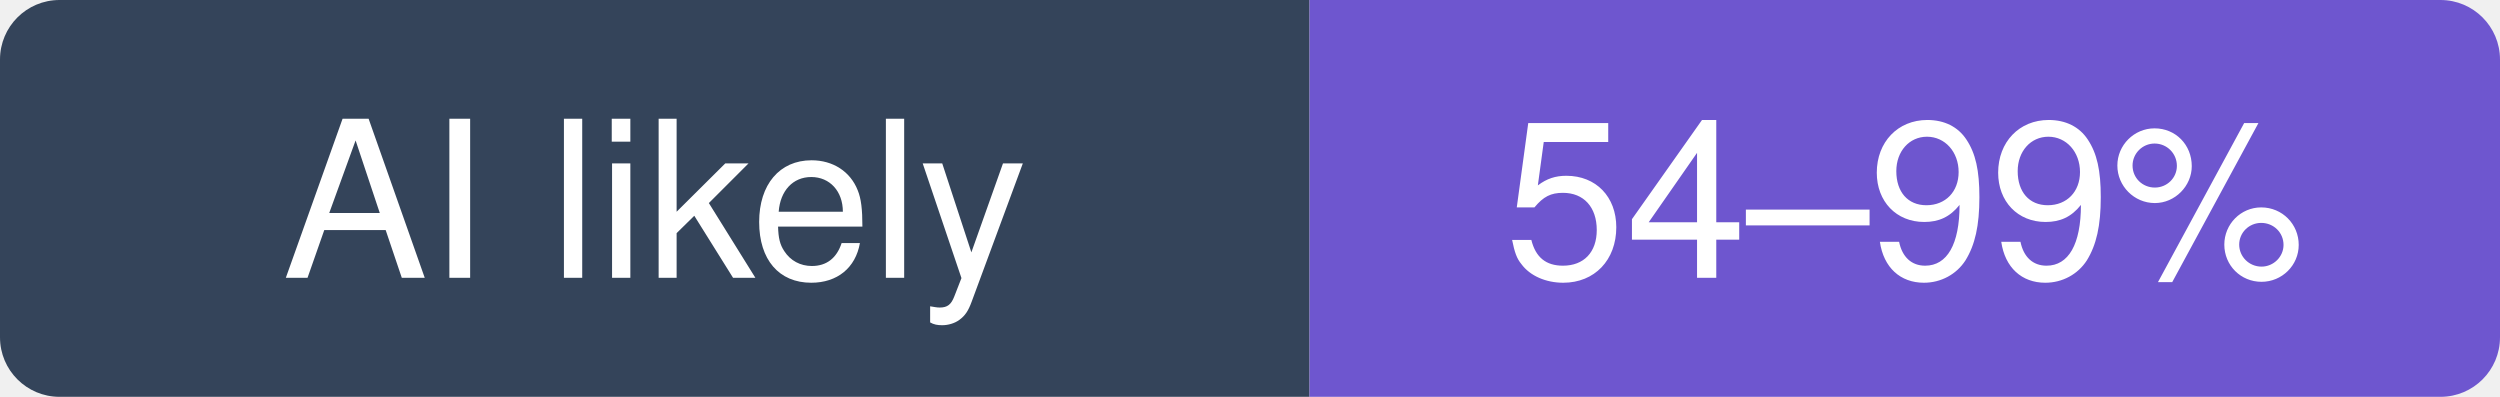
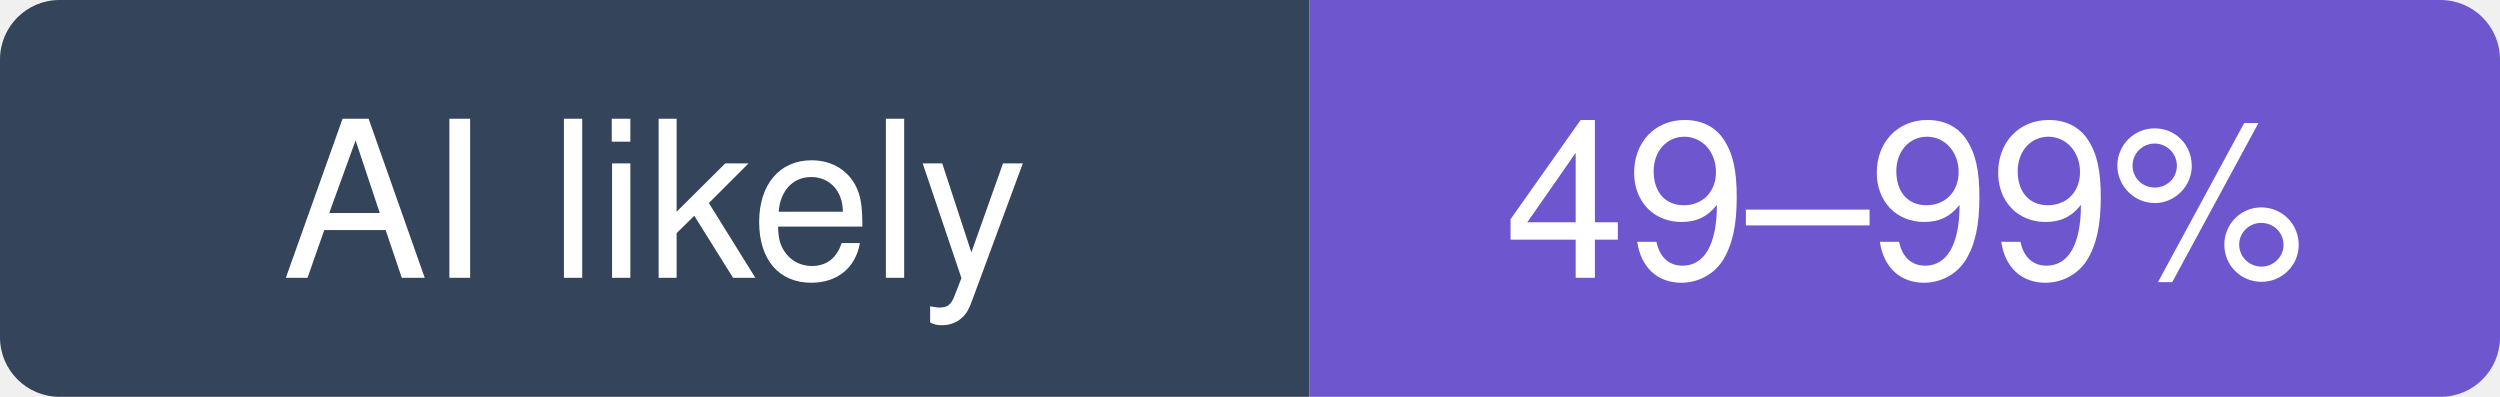
- <svg xmlns="http://www.w3.org/2000/svg" width="126" height="20" viewBox="0 0 126 20" role="img" aria-label="Stirling-Tools/Stirling-PDF: likely 54–99% of recent commits involve an AI agent (experimental estimate; 5% disclosed)">
+ <svg xmlns="http://www.w3.org/2000/svg" width="126" height="20" viewBox="0 0 126 20" role="img" aria-label="Stirling-Tools/Stirling-PDF: likely 49–99% of recent commits involve an AI agent (experimental estimate; 5.7% disclosed)">
  <clipPath id="hm-l">
    <rect width="126" height="20" rx="3" />
  </clipPath>
  <g clip-path="url(#hm-l)">
    <rect width="66" height="20" fill="#34445A" />
    <rect x="66" width="60" height="20" fill="#6E56CF" />
  </g>
  <g fill="#fff" text-anchor="middle" font-family="Verdana, -apple-system, BlinkMacSystemFont, Segoe UI, Helvetica, Arial, Fira Sans, sans-serif" font-size="11">
    <text x="33" y="14">AI likely</text>
-     <text x="96" y="14">54–99%</text>
+     <text x="96" y="14">49–99%</text>
  </g>
</svg>
